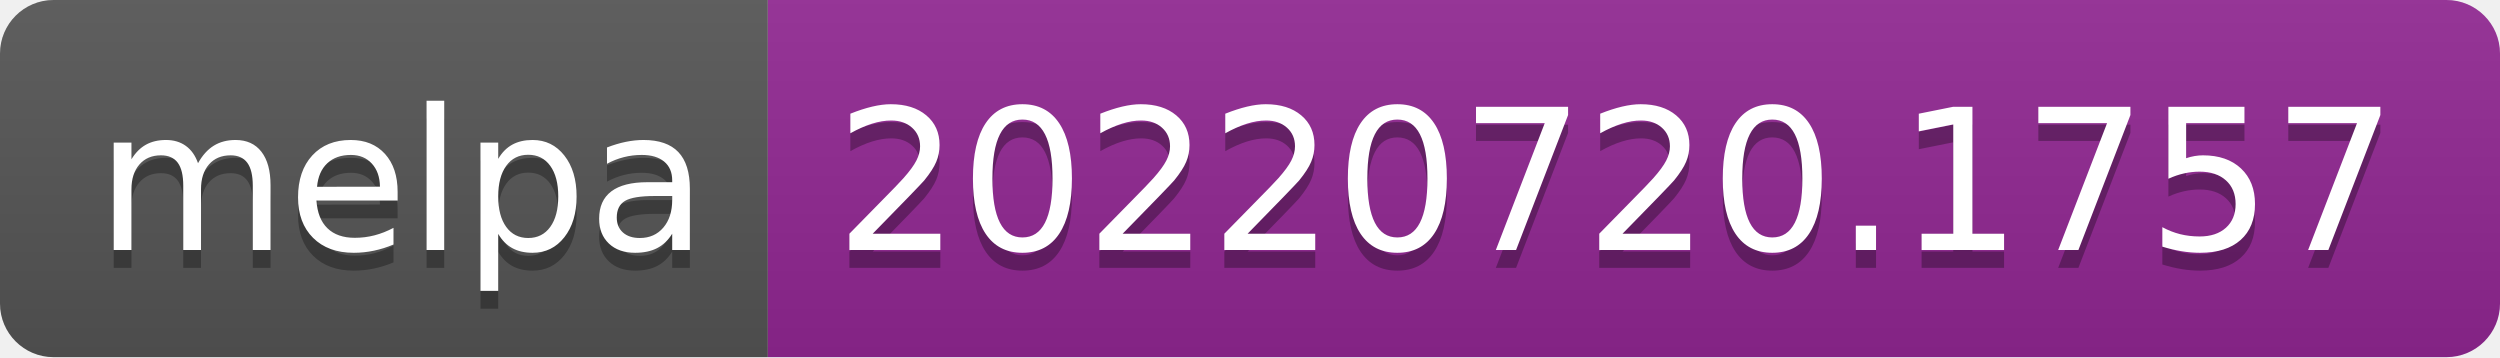
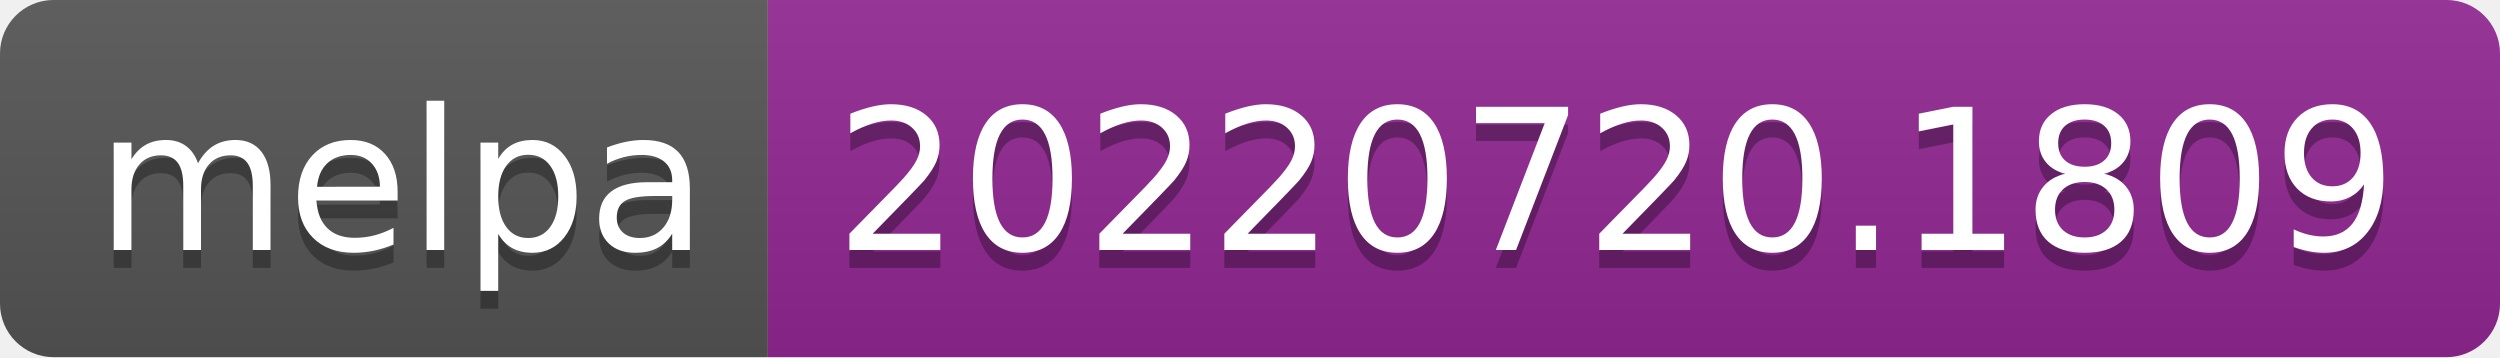
- <svg xmlns="http://www.w3.org/2000/svg" width="140" height="20" role="img" aria-label="melpa: 20220720.1757">
+ <svg xmlns="http://www.w3.org/2000/svg" width="140" height="20" role="img" aria-label="melpa: 20220720.1809">
  <linearGradient id="s" x2="0" y2="100%">
    <stop offset="0" stop-color="#bbb" stop-opacity=".1" />
    <stop offset="1" stop-opacity=".1" />
  </linearGradient>
  <clipPath id="r">
    <rect width="140" height="20" rx="3" fill="#fff" />
  </clipPath>
  <g clip-path="url(#r)">
    <rect width="43" height="20" fill="#555" />
    <rect x="43" width="97" height="20" fill="#922793" />
    <rect width="140" height="20" fill="url(#s)" />
  </g>
  <g fill="#fff" text-anchor="middle" font-family="Verdana,Geneva,DejaVu Sans,sans-serif" text-rendering="geometricPrecision" font-size="110">
    <text aria-hidden="true" x="225" y="150" fill="#010101" fill-opacity=".3" transform="scale(.1)" textLength="330">melpa</text>
    <text x="225" y="140" transform="scale(.1)" fill="#fff" textLength="330">melpa</text>
-     <text aria-hidden="true" x="905" y="150" fill="#010101" fill-opacity=".3" transform="scale(.1)" textLength="870">20220720.1757</text>
-     <text x="905" y="140" transform="scale(.1)" fill="#fff" textLength="870">20220720.1757</text>
+     <text aria-hidden="true" x="905" y="150" fill="#010101" fill-opacity=".3" transform="scale(.1)" textLength="870">20220720.1809</text>
+     <text x="905" y="140" transform="scale(.1)" fill="#fff" textLength="870">20220720.1809</text>
  </g>
</svg>
